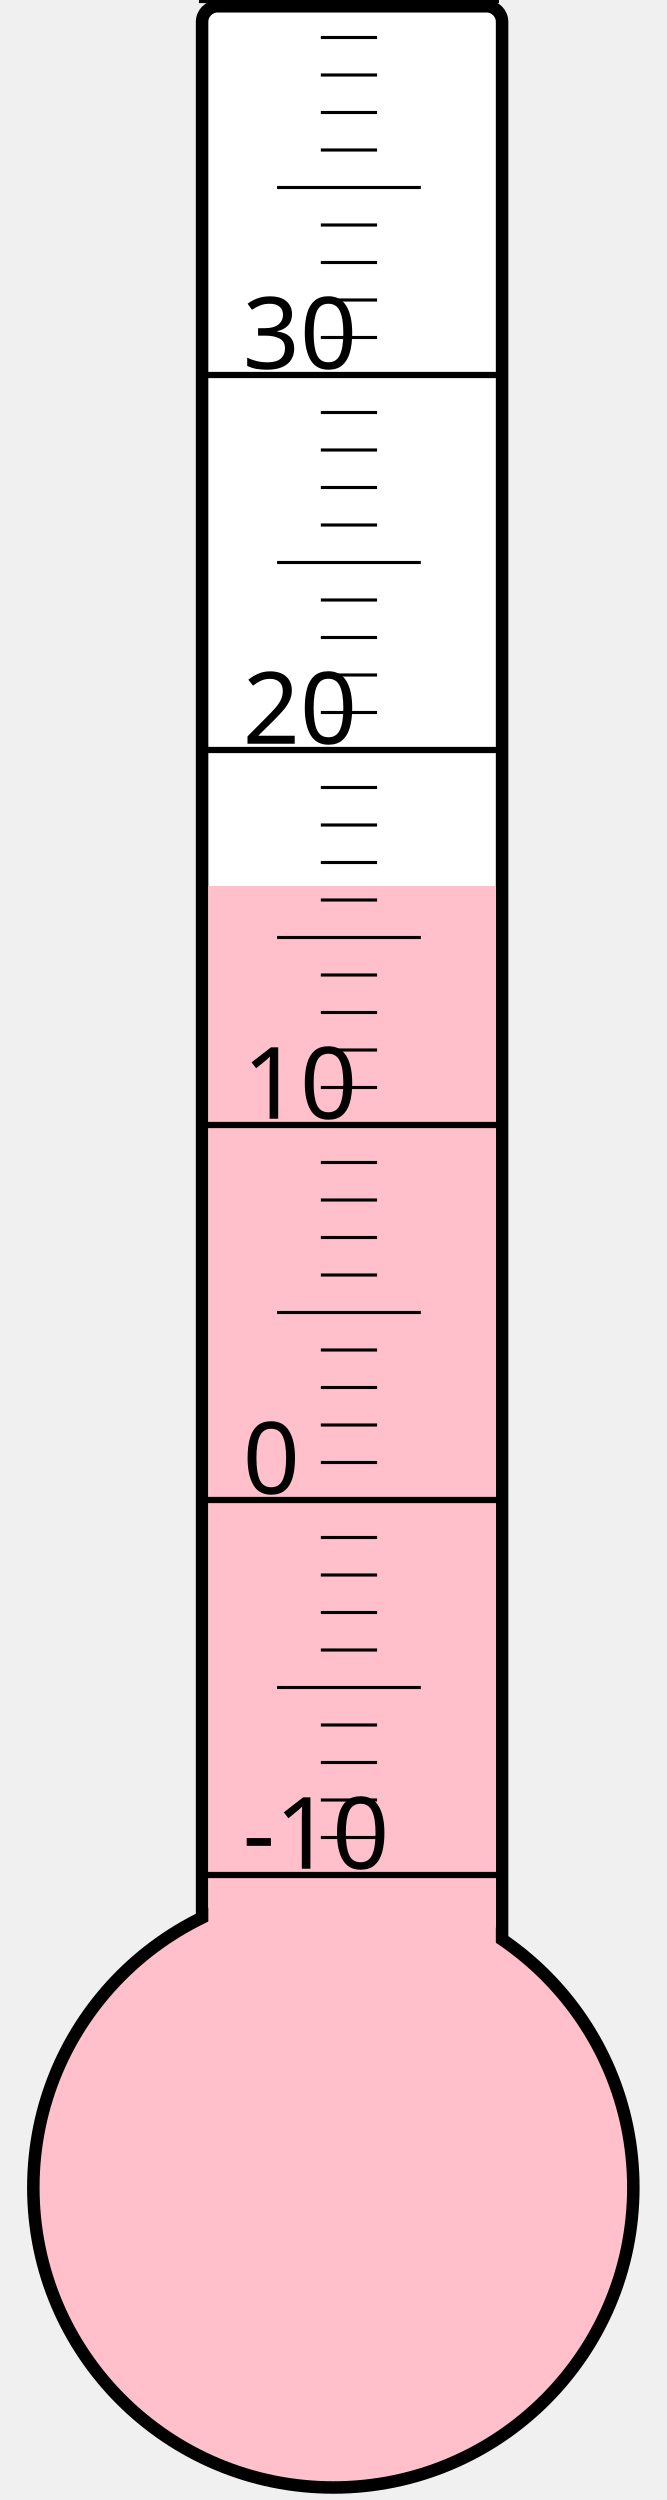
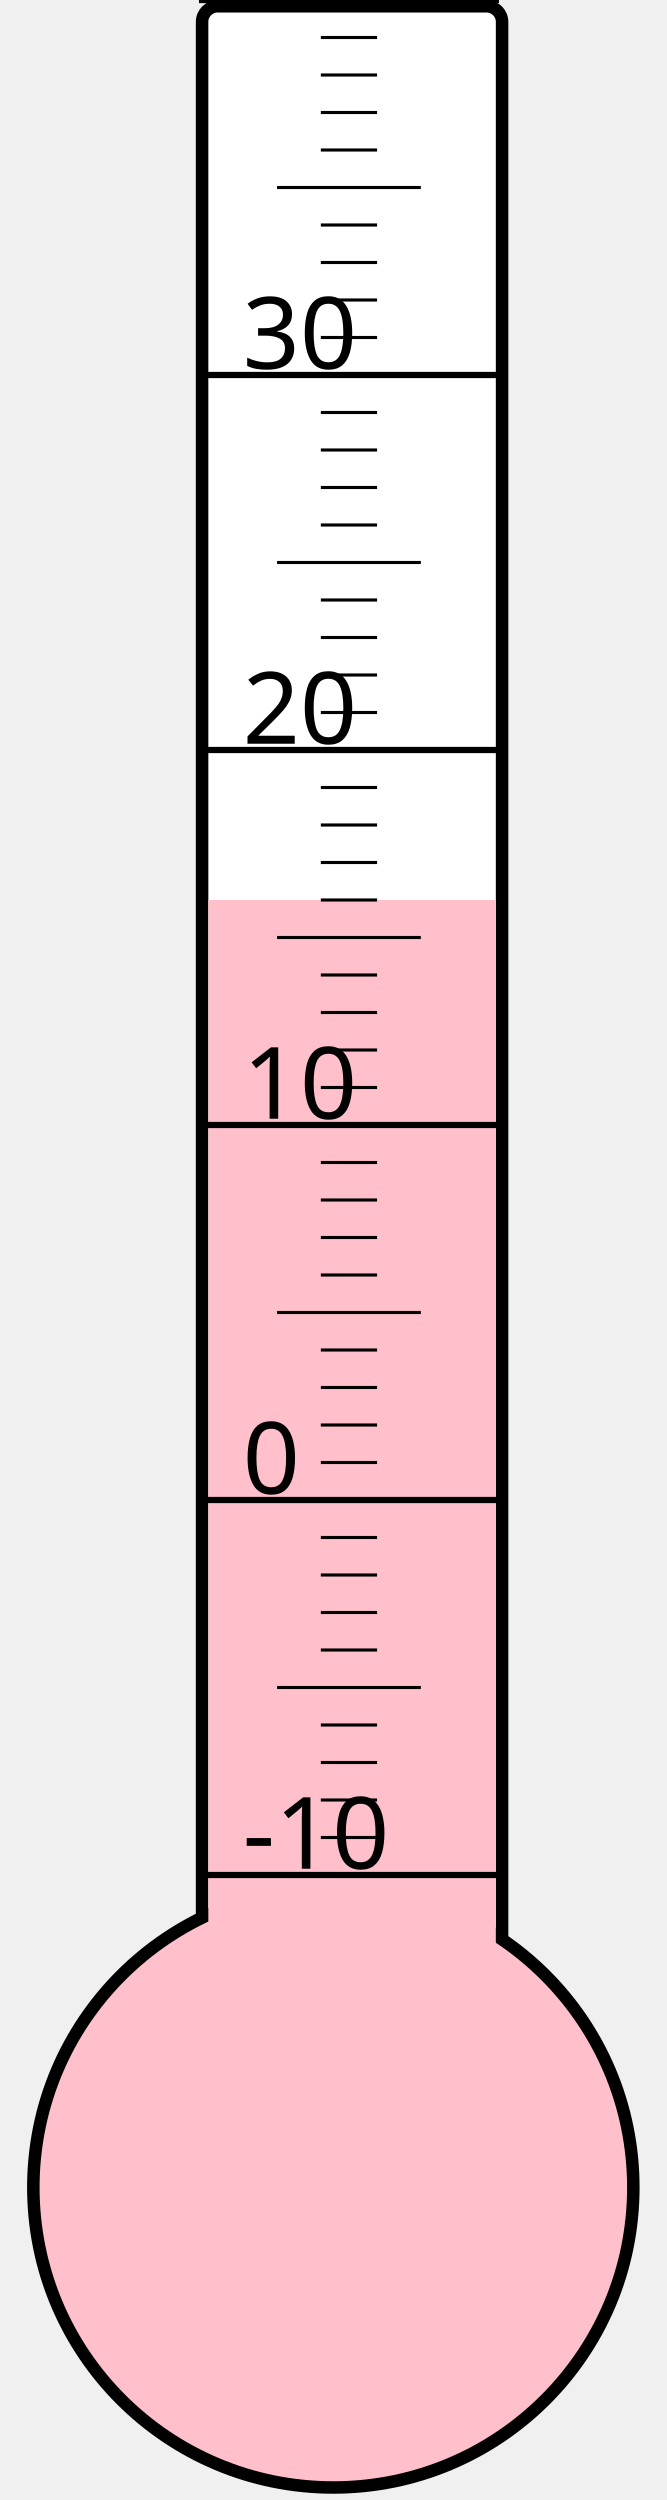
<svg xmlns="http://www.w3.org/2000/svg" width="40px" height="150px" viewBox="0 0 200 800">
  <rect width="200" height="800" x="0" y="0" style="fill: #ffffeb; fill-opacity: 0;" />
  <rect width="96" height="680" x="58" y="2" rx="5" ry="5" style="fill: white; fill-opacity: 1; stroke: black; stroke-width: 4;" />
  <circle cx="100" cy="700" r="96" style="fill: pink; stroke: black; stroke-width: 4;" />
-   <rect width="92" height="416.5" x="60" y="283.5" style="fill: pink; fill-opacity: 1; stroke-width: 0;" />
+   <rect width="92" height="412.0" x="60" y="288.0" style="fill: pink; fill-opacity: 1; stroke-width: 0;" />
  <text x="71" y="598" style="font-family: sans-serif; font-size: 24pt;">-10</text>
  <text x="71" y="478" style="font-family: sans-serif; font-size: 24pt;">0</text>
  <text x="71" y="358" style="font-family: sans-serif; font-size: 24pt;">10</text>
  <text x="71" y="238" style="font-family: sans-serif; font-size: 24pt;">20</text>
  <text x="71" y="118" style="font-family: sans-serif; font-size: 24pt;">30</text>
  <g style="stroke: black;">
    <line x1="57" y1="600" x2="153" y2="600" style="stroke-width: 2;" />
    <line x1="96" y1="588" x2="114" y2="588" style="stroke-width: 1;" />
    <line x1="96" y1="576" x2="114" y2="576" style="stroke-width: 1;" />
    <line x1="96" y1="564" x2="114" y2="564" style="stroke-width: 1;" />
    <line x1="96" y1="552" x2="114" y2="552" style="stroke-width: 1;" />
    <line x1="82" y1="540" x2="128" y2="540" style="stroke-width: 1;" />
    <line x1="96" y1="528" x2="114" y2="528" style="stroke-width: 1;" />
    <line x1="96" y1="516" x2="114" y2="516" style="stroke-width: 1;" />
    <line x1="96" y1="504" x2="114" y2="504" style="stroke-width: 1;" />
    <line x1="96" y1="492" x2="114" y2="492" style="stroke-width: 1;" />
    <line x1="57" y1="480" x2="153" y2="480" style="stroke-width: 2;" />
    <line x1="96" y1="468" x2="114" y2="468" style="stroke-width: 1;" />
    <line x1="96" y1="456" x2="114" y2="456" style="stroke-width: 1;" />
    <line x1="96" y1="444" x2="114" y2="444" style="stroke-width: 1;" />
    <line x1="96" y1="432" x2="114" y2="432" style="stroke-width: 1;" />
    <line x1="82" y1="420" x2="128" y2="420" style="stroke-width: 1;" />
    <line x1="96" y1="408" x2="114" y2="408" style="stroke-width: 1;" />
    <line x1="96" y1="396" x2="114" y2="396" style="stroke-width: 1;" />
    <line x1="96" y1="384" x2="114" y2="384" style="stroke-width: 1;" />
    <line x1="96" y1="372" x2="114" y2="372" style="stroke-width: 1;" />
    <line x1="57" y1="360" x2="153" y2="360" style="stroke-width: 2;" />
    <line x1="96" y1="348" x2="114" y2="348" style="stroke-width: 1;" />
    <line x1="96" y1="336" x2="114" y2="336" style="stroke-width: 1;" />
    <line x1="96" y1="324" x2="114" y2="324" style="stroke-width: 1;" />
    <line x1="96" y1="312" x2="114" y2="312" style="stroke-width: 1;" />
    <line x1="82" y1="300" x2="128" y2="300" style="stroke-width: 1;" />
    <line x1="96" y1="288" x2="114" y2="288" style="stroke-width: 1;" />
    <line x1="96" y1="276" x2="114" y2="276" style="stroke-width: 1;" />
    <line x1="96" y1="264" x2="114" y2="264" style="stroke-width: 1;" />
    <line x1="96" y1="252" x2="114" y2="252" style="stroke-width: 1;" />
    <line x1="57" y1="240" x2="153" y2="240" style="stroke-width: 2;" />
    <line x1="96" y1="228" x2="114" y2="228" style="stroke-width: 1;" />
    <line x1="96" y1="216" x2="114" y2="216" style="stroke-width: 1;" />
    <line x1="96" y1="204" x2="114" y2="204" style="stroke-width: 1;" />
    <line x1="96" y1="192" x2="114" y2="192" style="stroke-width: 1;" />
    <line x1="82" y1="180" x2="128" y2="180" style="stroke-width: 1;" />
    <line x1="96" y1="168" x2="114" y2="168" style="stroke-width: 1;" />
    <line x1="96" y1="156" x2="114" y2="156" style="stroke-width: 1;" />
    <line x1="96" y1="144" x2="114" y2="144" style="stroke-width: 1;" />
    <line x1="96" y1="132" x2="114" y2="132" style="stroke-width: 1;" />
    <line x1="57" y1="120" x2="153" y2="120" style="stroke-width: 2;" />
    <line x1="96" y1="108" x2="114" y2="108" style="stroke-width: 1;" />
    <line x1="96" y1="96" x2="114" y2="96" style="stroke-width: 1;" />
    <line x1="96" y1="84" x2="114" y2="84" style="stroke-width: 1;" />
    <line x1="96" y1="72" x2="114" y2="72" style="stroke-width: 1;" />
    <line x1="82" y1="60" x2="128" y2="60" style="stroke-width: 1;" />
    <line x1="96" y1="48" x2="114" y2="48" style="stroke-width: 1;" />
    <line x1="96" y1="36" x2="114" y2="36" style="stroke-width: 1;" />
    <line x1="96" y1="24" x2="114" y2="24" style="stroke-width: 1;" />
    <line x1="96" y1="12" x2="114" y2="12" style="stroke-width: 1;" />
    <line x1="57" y1="0" x2="153" y2="0" style="stroke-width: 2;" />
  </g>
</svg>
